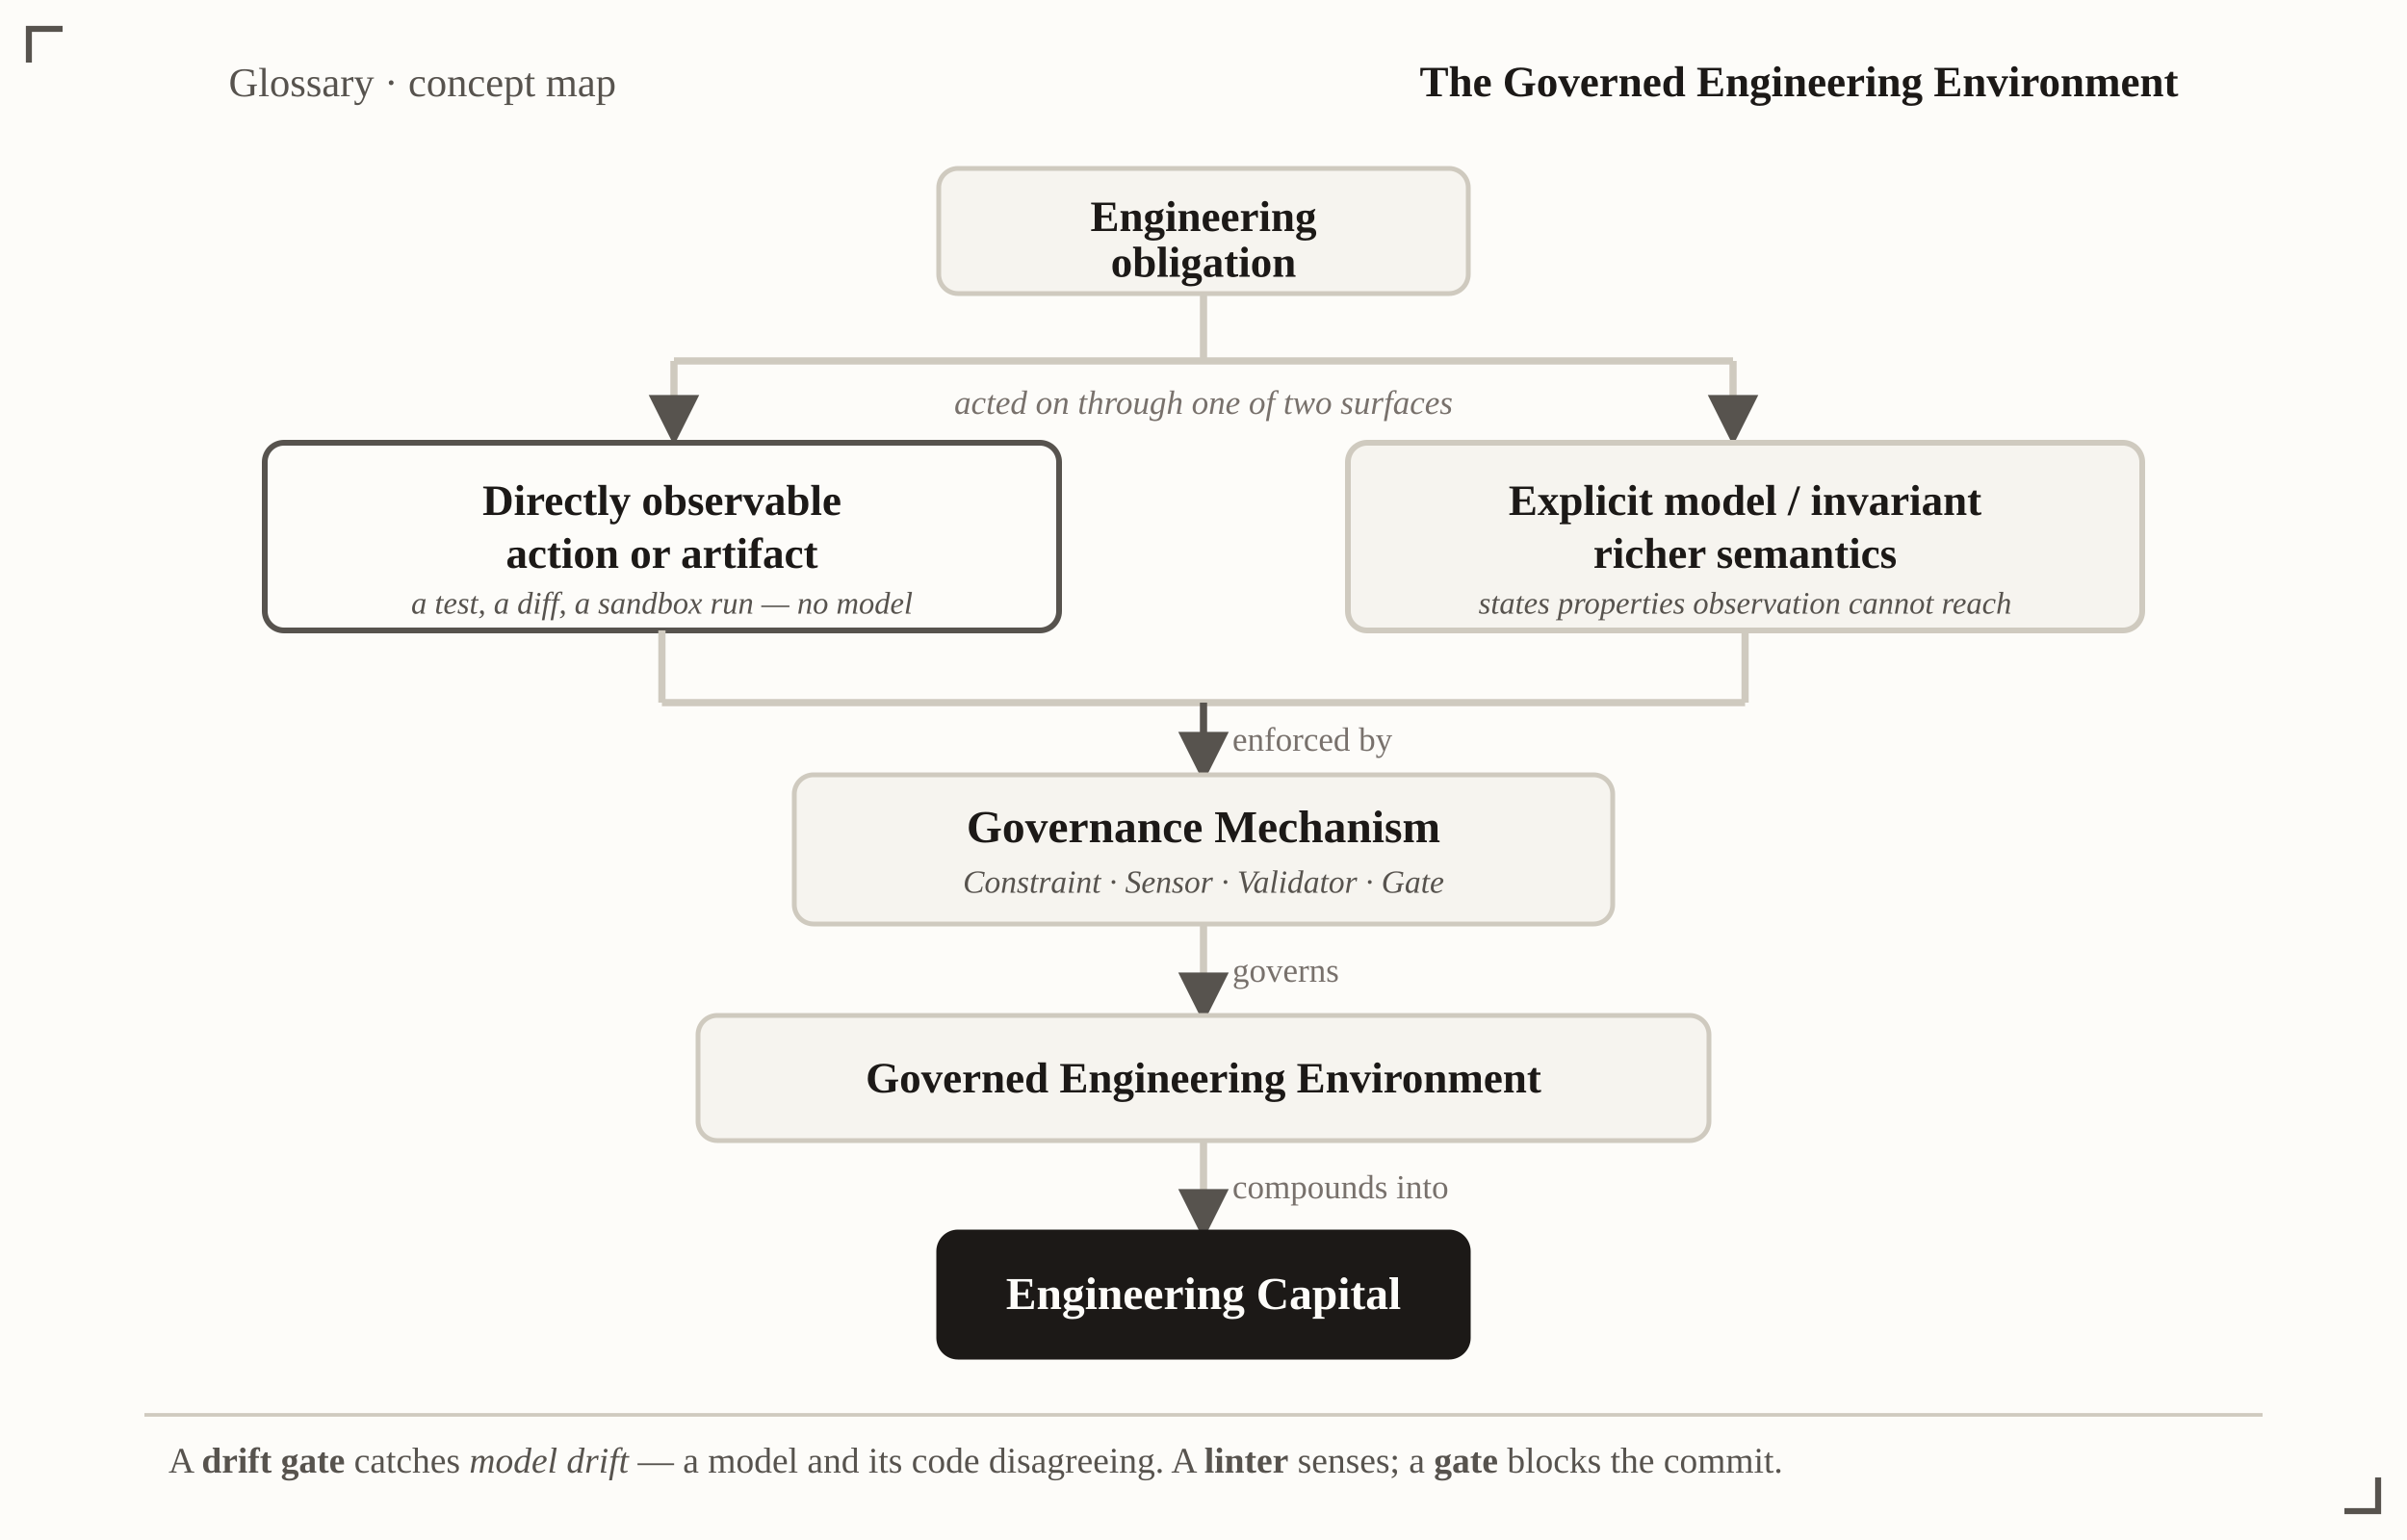
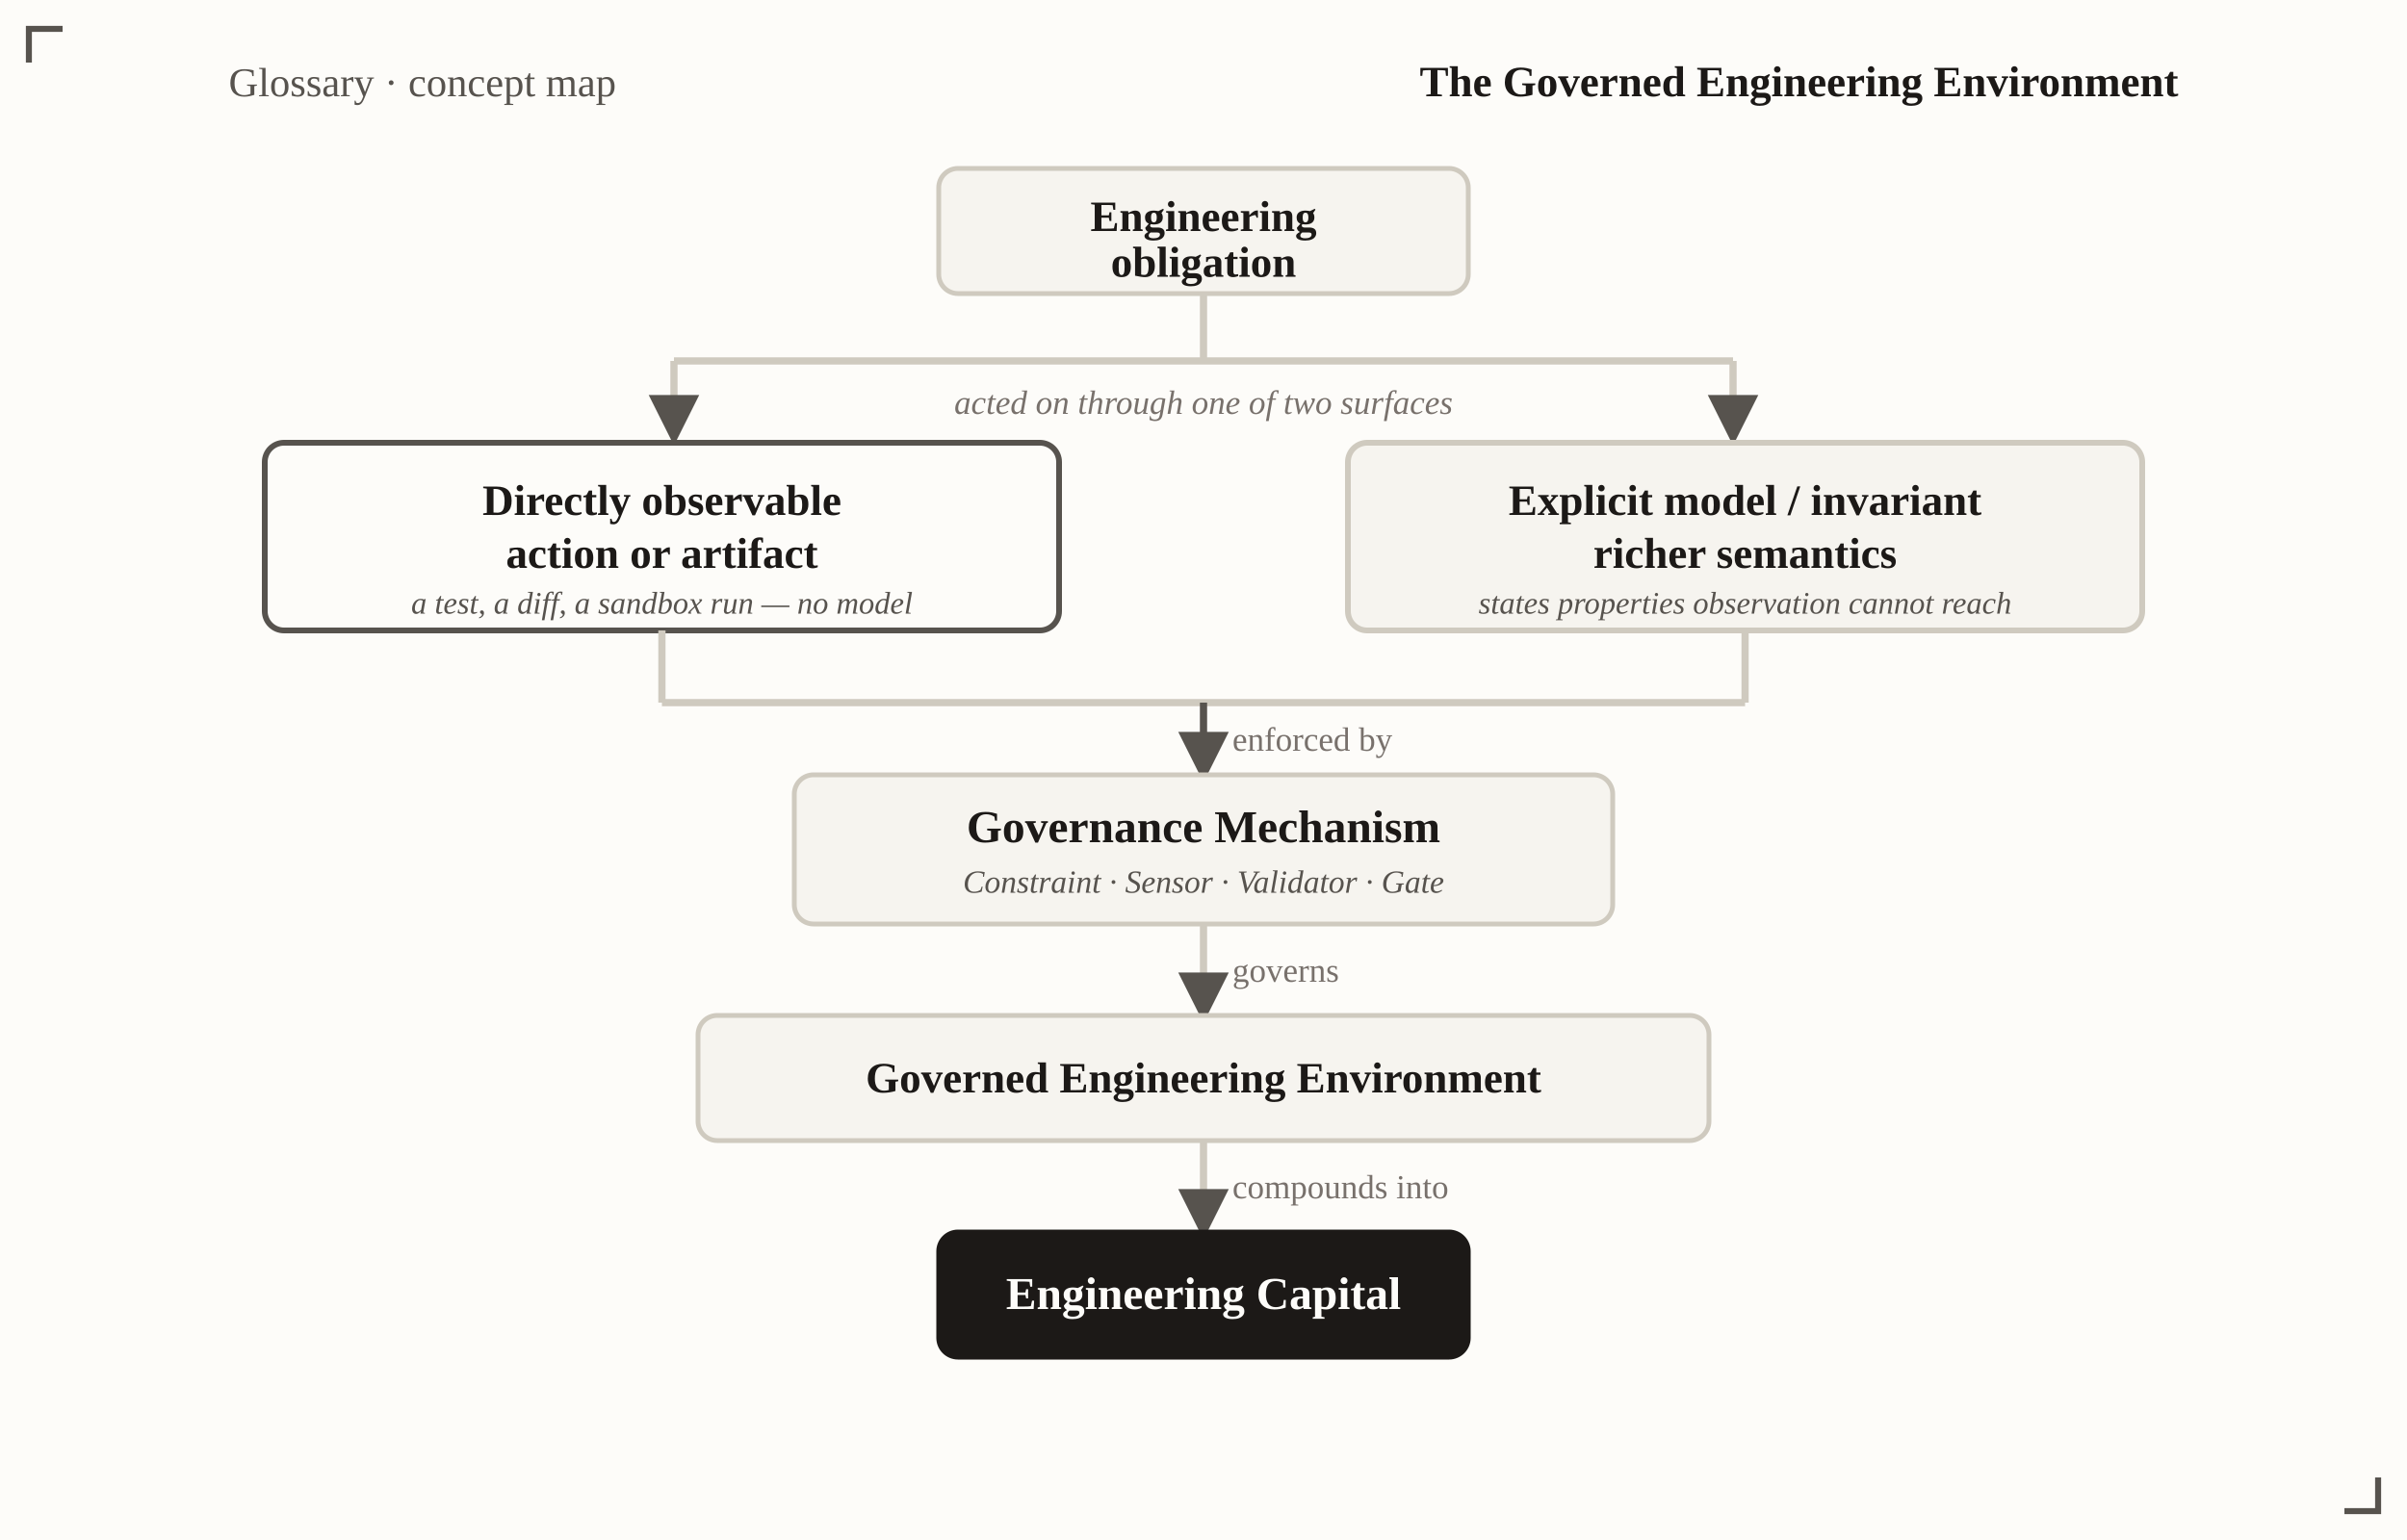
<svg xmlns="http://www.w3.org/2000/svg" viewBox="0 0 1000 640" font-family="Georgia, 'Times New Roman', serif" role="img" aria-label="Two-input control flow: an engineering obligation is acted on either through a directly observable action or artifact, or through an explicit model or invariant with richer semantics; both join at the governance mechanism, which governs an environment that compounds into engineering capital">
  <defs>
    <marker id="vh-gee2" viewBox="0 0 10 10" refX="8.5" refY="5" markerWidth="7" markerHeight="7" orient="auto-start-reverse">
      <path d="M0,0 L10,5 L0,10 z" fill="#57534e" />
    </marker>
  </defs>
  <rect x="0" y="0" width="1000" height="640" fill="#fdfcf9" />
  <text x="95" y="40" font-size="17" fill="#57534e">Glossary · concept map</text>
  <text x="905" y="40" text-anchor="end" font-size="18" font-weight="bold" fill="#1c1917">The Governed Engineering Environment</text>
  <rect x="390" y="70" width="220" height="52" rx="8" fill="#f6f4ef" stroke="#cfcabf" stroke-width="2" />
  <text x="500" y="96" text-anchor="middle" font-size="18" font-weight="bold" fill="#1c1917">Engineering</text>
  <text x="500" y="115" text-anchor="middle" font-size="18" font-weight="bold" fill="#1c1917">obligation</text>
  <line x1="500" y1="122" x2="500" y2="150" stroke="#cfcabf" stroke-width="3" />
  <line x1="280" y1="150" x2="720" y2="150" stroke="#cfcabf" stroke-width="3" />
  <line x1="280" y1="150" x2="280" y2="182" stroke="#cfcabf" stroke-width="3" marker-end="url(#vh-gee2)" />
  <line x1="720" y1="150" x2="720" y2="182" stroke="#cfcabf" stroke-width="3" marker-end="url(#vh-gee2)" />
  <text x="500" y="172" text-anchor="middle" font-size="14" font-style="italic" fill="#78716c">acted on through one of two surfaces</text>
  <rect x="110" y="184" width="330" height="78" rx="8" fill="#fdfcf9" stroke="#57534e" stroke-width="2.4" />
  <text x="275" y="214" text-anchor="middle" font-size="18" font-weight="bold" fill="#1c1917">Directly observable</text>
  <text x="275" y="236" text-anchor="middle" font-size="18" font-weight="bold" fill="#1c1917">action or artifact</text>
  <text x="275" y="255" text-anchor="middle" font-size="13" font-style="italic" fill="#57534e">a test, a diff, a sandbox run — no model</text>
  <rect x="560" y="184" width="330" height="78" rx="8" fill="#f6f4ef" stroke="#cfcabf" stroke-width="2.4" />
  <text x="725" y="214" text-anchor="middle" font-size="18" font-weight="bold" fill="#1c1917">Explicit model / invariant</text>
  <text x="725" y="236" text-anchor="middle" font-size="18" font-weight="bold" fill="#1c1917">richer semantics</text>
  <text x="725" y="255" text-anchor="middle" font-size="13" font-style="italic" fill="#57534e">states properties observation cannot reach</text>
  <line x1="275" y1="262" x2="275" y2="292" stroke="#cfcabf" stroke-width="3" />
  <line x1="725" y1="262" x2="725" y2="292" stroke="#cfcabf" stroke-width="3" />
  <line x1="275" y1="292" x2="725" y2="292" stroke="#cfcabf" stroke-width="3" />
  <line x1="500" y1="292" x2="500" y2="322" stroke="#57534e" stroke-width="3" marker-end="url(#vh-gee2)" />
  <text x="512" y="312" font-size="14" fill="#78716c">enforced by</text>
  <rect x="330" y="322" width="340" height="62" rx="8" fill="#f6f4ef" stroke="#cfcabf" stroke-width="2" />
  <text x="500" y="350" text-anchor="middle" font-size="19" font-weight="bold" fill="#1c1917">Governance Mechanism</text>
  <text x="500" y="371" text-anchor="middle" font-size="13.4" font-style="italic" fill="#57534e">Constraint · Sensor · Validator · Gate</text>
  <line x1="500" y1="384" x2="500" y2="422" stroke="#cfcabf" stroke-width="3" marker-end="url(#vh-gee2)" />
  <text x="512" y="408" font-size="14" fill="#78716c">governs</text>
  <rect x="290" y="422" width="420" height="52" rx="8" fill="#f6f4ef" stroke="#cfcabf" stroke-width="2" />
  <text x="500" y="454" text-anchor="middle" font-size="18" font-weight="bold" fill="#1c1917">Governed Engineering Environment</text>
  <line x1="500" y1="474" x2="500" y2="512" stroke="#cfcabf" stroke-width="3" marker-end="url(#vh-gee2)" />
  <text x="512" y="498" font-size="14" fill="#78716c">compounds into</text>
  <rect x="390" y="512" width="220" height="52" rx="8" fill="#1c1917" stroke="#1c1917" stroke-width="2" />
  <text x="500" y="544" text-anchor="middle" font-size="19" font-weight="bold" fill="#fdfcf9">Engineering Capital</text>
-   <line x1="60" y1="588" x2="940" y2="588" stroke="#cfcabf" stroke-width="1.5" />
-   <text x="70" y="612" font-size="15" fill="#57534e">A <tspan font-weight="bold">drift gate</tspan> catches <tspan font-style="italic">model drift</tspan> — a model and its code disagreeing. A <tspan font-weight="bold">linter</tspan> senses; a <tspan font-weight="bold">gate</tspan> blocks the commit.</text>
  <g fill="none" stroke="#57534e" stroke-width="2.5">
    <path d="M26,12 L12,12 L12,26" />
    <path d="M974,628 L988,628 L988,614" />
  </g>
</svg>
